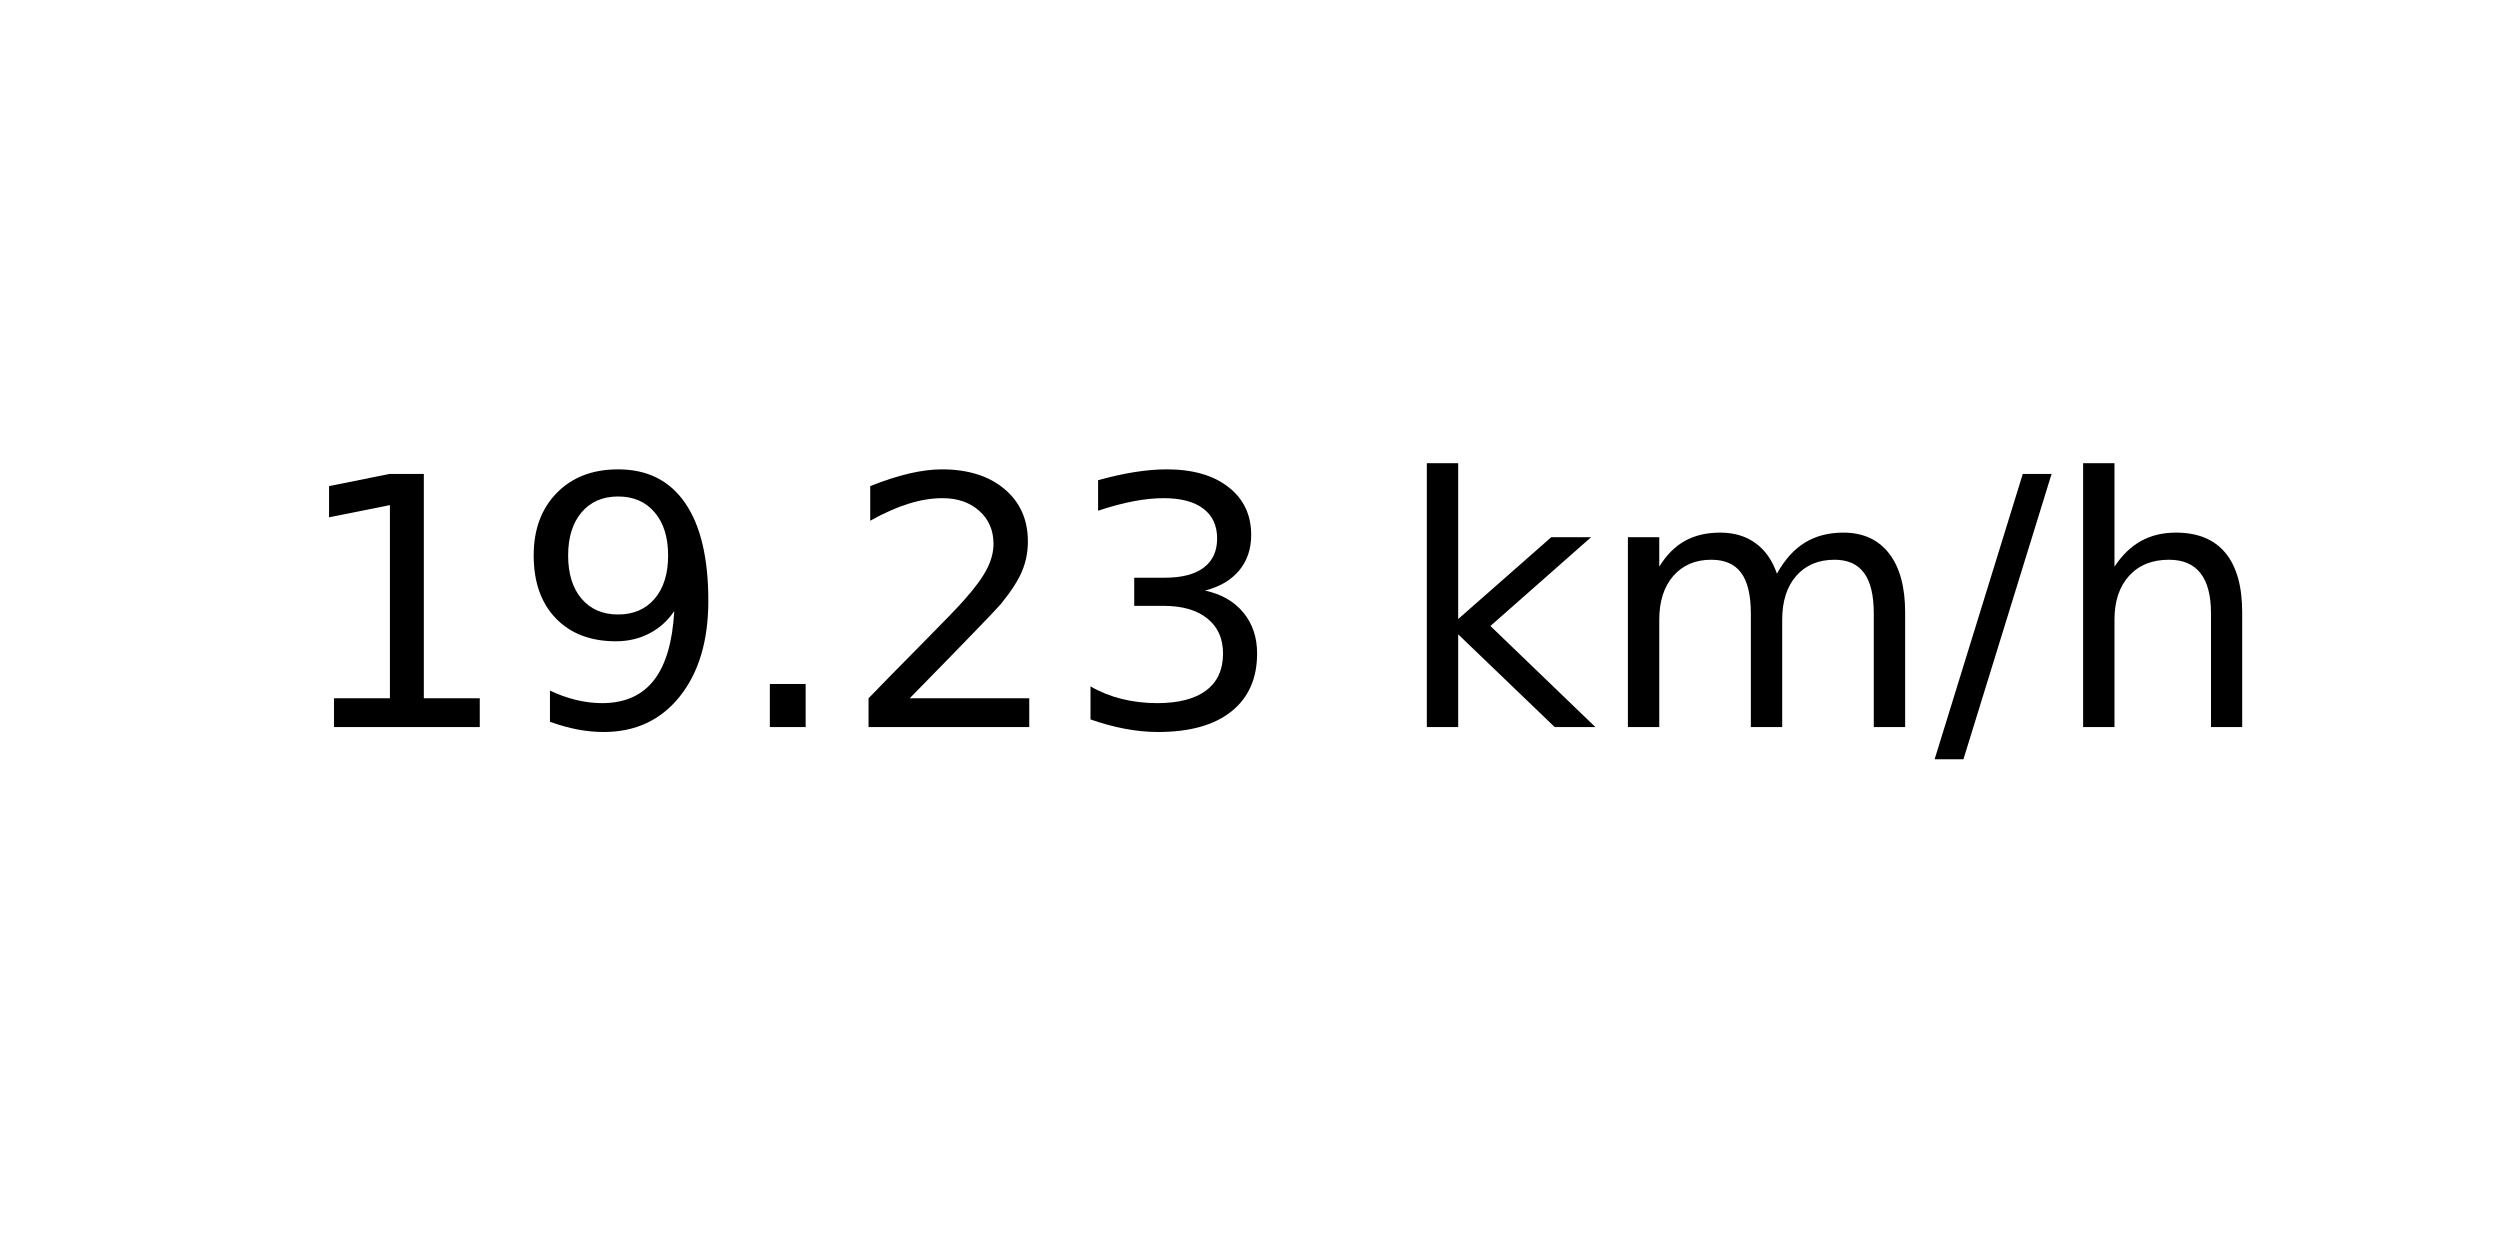
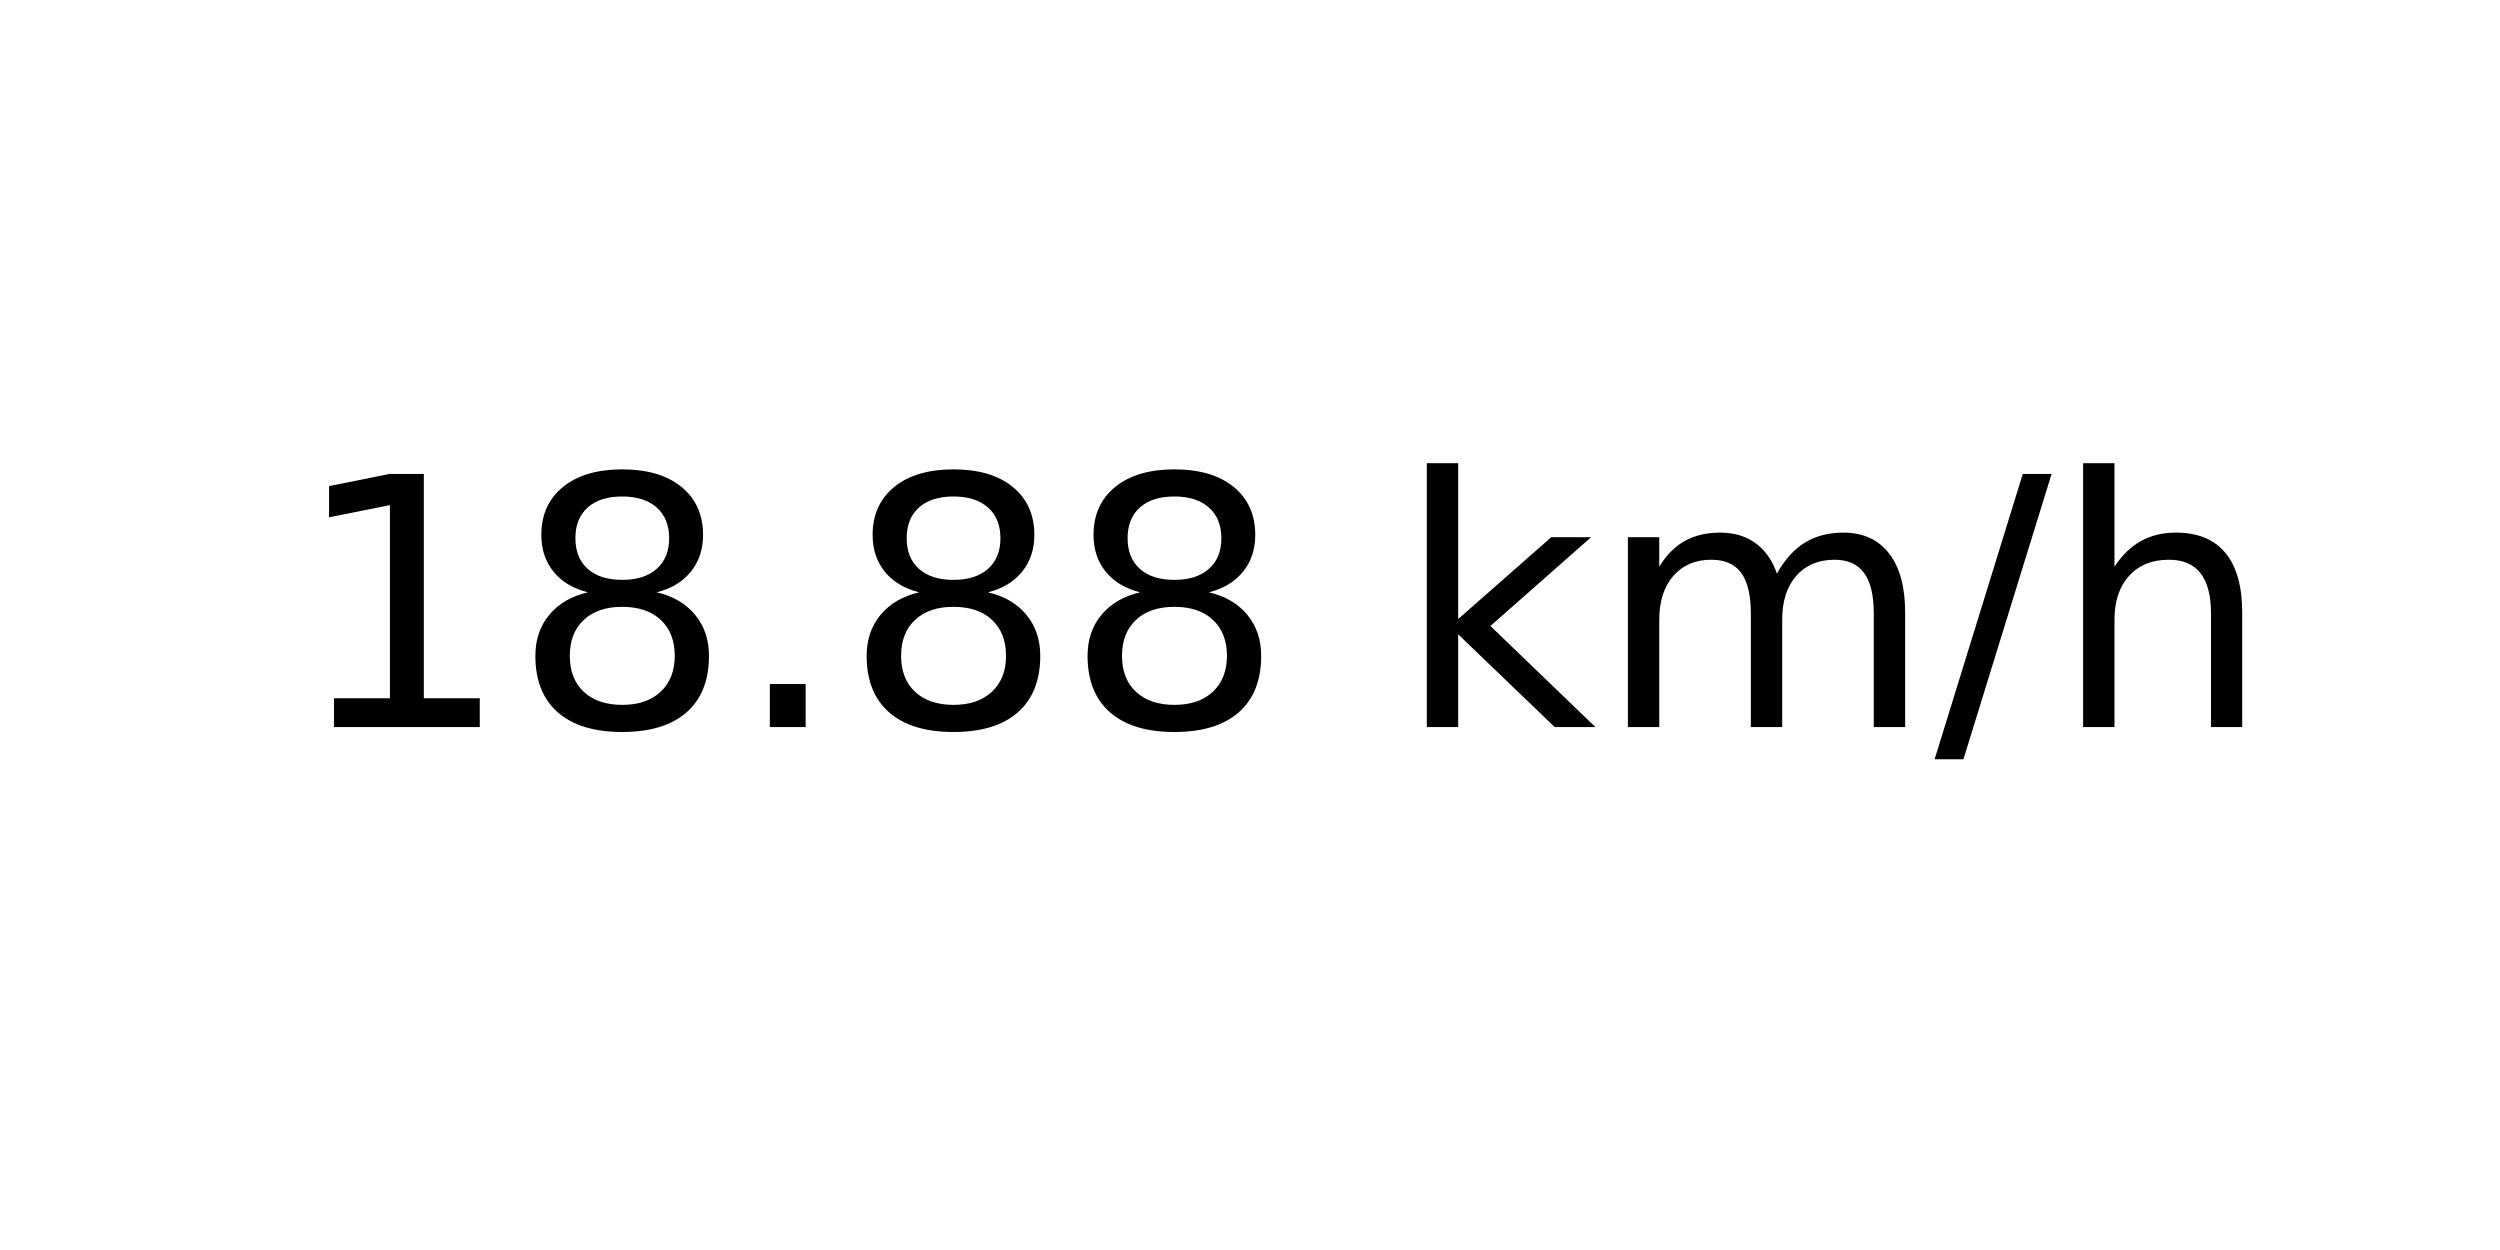
<svg xmlns="http://www.w3.org/2000/svg" xmlns:xlink="http://www.w3.org/1999/xlink" width="72pt" height="36pt" viewBox="0 0 72 36" version="1.1">
  <defs>
    <style type="text/css">*{stroke-linejoin: round; stroke-linecap: butt}</style>
  </defs>
  <g id="figure_1">
    <g id="axes_1">
      <g id="text_1">
        <g transform="translate(8.378125 20.93937) scale(0.1 -0.1)">
          <defs>
            <path id="DejaVuSans-31" d="M 794 531  L 1825 531  L 1825 4091  L 703 3866  L 703 4441  L 1819 4666  L 2450 4666  L 2450 531  L 3481 531  L 3481 0  L 794 0  L 794 531  z " transform="scale(0.015625)" />
-             <path id="DejaVuSans-39" d="M 703 97  L 703 672  Q 941 559 1184 500  Q 1428 441 1663 441  Q 2288 441 2617 861  Q 2947 1281 2994 2138  Q 2813 1869 2534 1725  Q 2256 1581 1919 1581  Q 1219 1581 811 2004  Q 403 2428 403 3163  Q 403 3881 828 4315  Q 1253 4750 1959 4750  Q 2769 4750 3195 4129  Q 3622 3509 3622 2328  Q 3622 1225 3098 567  Q 2575 -91 1691 -91  Q 1453 -91 1209 -44  Q 966 3 703 97  z M 1959 2075  Q 2384 2075 2632 2365  Q 2881 2656 2881 3163  Q 2881 3666 2632 3958  Q 2384 4250 1959 4250  Q 1534 4250 1286 3958  Q 1038 3666 1038 3163  Q 1038 2656 1286 2365  Q 1534 2075 1959 2075  z " transform="scale(0.015625)" />
+             <path id="DejaVuSans-38" d="M 2034 2216  Q 1584 2216 1326 1975  Q 1069 1734 1069 1313  Q 1069 891 1326 650  Q 1584 409 2034 409  Q 2484 409 2743 651  Q 3003 894 3003 1313  Q 3003 1734 2745 1975  Q 2488 2216 2034 2216  z M 1403 2484  Q 997 2584 770 2862  Q 544 3141 544 3541  Q 544 4100 942 4425  Q 1341 4750 2034 4750  Q 2731 4750 3128 4425  Q 3525 4100 3525 3541  Q 3525 3141 3298 2862  Q 3072 2584 2669 2484  Q 3125 2378 3379 2068  Q 3634 1759 3634 1313  Q 3634 634 3220 271  Q 2806 -91 2034 -91  Q 1263 -91 848 271  Q 434 634 434 1313  Q 434 1759 690 2068  Q 947 2378 1403 2484  z M 1172 3481  Q 1172 3119 1398 2916  Q 1625 2713 2034 2713  Q 2441 2713 2670 2916  Q 2900 3119 2900 3481  Q 2900 3844 2670 4047  Q 2441 4250 2034 4250  Q 1625 4250 1398 4047  Q 1172 3844 1172 3481  z " transform="scale(0.015625)" />
            <path id="DejaVuSans-2e" d="M 684 794  L 1344 794  L 1344 0  L 684 0  L 684 794  z " transform="scale(0.015625)" />
-             <path id="DejaVuSans-32" d="M 1228 531  L 3431 531  L 3431 0  L 469 0  L 469 531  Q 828 903 1448 1529  Q 2069 2156 2228 2338  Q 2531 2678 2651 2914  Q 2772 3150 2772 3378  Q 2772 3750 2511 3984  Q 2250 4219 1831 4219  Q 1534 4219 1204 4116  Q 875 4013 500 3803  L 500 4441  Q 881 4594 1212 4672  Q 1544 4750 1819 4750  Q 2544 4750 2975 4387  Q 3406 4025 3406 3419  Q 3406 3131 3298 2873  Q 3191 2616 2906 2266  Q 2828 2175 2409 1742  Q 1991 1309 1228 531  z " transform="scale(0.015625)" />
-             <path id="DejaVuSans-33" d="M 2597 2516  Q 3050 2419 3304 2112  Q 3559 1806 3559 1356  Q 3559 666 3084 287  Q 2609 -91 1734 -91  Q 1441 -91 1130 -33  Q 819 25 488 141  L 488 750  Q 750 597 1062 519  Q 1375 441 1716 441  Q 2309 441 2620 675  Q 2931 909 2931 1356  Q 2931 1769 2642 2001  Q 2353 2234 1838 2234  L 1294 2234  L 1294 2753  L 1863 2753  Q 2328 2753 2575 2939  Q 2822 3125 2822 3475  Q 2822 3834 2567 4026  Q 2313 4219 1838 4219  Q 1578 4219 1281 4162  Q 984 4106 628 3988  L 628 4550  Q 988 4650 1302 4700  Q 1616 4750 1894 4750  Q 2613 4750 3031 4423  Q 3450 4097 3450 3541  Q 3450 3153 3228 2886  Q 3006 2619 2597 2516  z " transform="scale(0.015625)" />
            <path id="DejaVuSans-20" transform="scale(0.015625)" />
            <path id="DejaVuSans-6b" d="M 581 4863  L 1159 4863  L 1159 1991  L 2875 3500  L 3609 3500  L 1753 1863  L 3688 0  L 2938 0  L 1159 1709  L 1159 0  L 581 0  L 581 4863  z " transform="scale(0.015625)" />
            <path id="DejaVuSans-6d" d="M 3328 2828  Q 3544 3216 3844 3400  Q 4144 3584 4550 3584  Q 5097 3584 5394 3201  Q 5691 2819 5691 2113  L 5691 0  L 5113 0  L 5113 2094  Q 5113 2597 4934 2840  Q 4756 3084 4391 3084  Q 3944 3084 3684 2787  Q 3425 2491 3425 1978  L 3425 0  L 2847 0  L 2847 2094  Q 2847 2600 2669 2842  Q 2491 3084 2119 3084  Q 1678 3084 1418 2786  Q 1159 2488 1159 1978  L 1159 0  L 581 0  L 581 3500  L 1159 3500  L 1159 2956  Q 1356 3278 1631 3431  Q 1906 3584 2284 3584  Q 2666 3584 2933 3390  Q 3200 3197 3328 2828  z " transform="scale(0.015625)" />
            <path id="DejaVuSans-2f" d="M 1625 4666  L 2156 4666  L 531 -594  L 0 -594  L 1625 4666  z " transform="scale(0.015625)" />
            <path id="DejaVuSans-68" d="M 3513 2113  L 3513 0  L 2938 0  L 2938 2094  Q 2938 2591 2744 2837  Q 2550 3084 2163 3084  Q 1697 3084 1428 2787  Q 1159 2491 1159 1978  L 1159 0  L 581 0  L 581 4863  L 1159 4863  L 1159 2956  Q 1366 3272 1645 3428  Q 1925 3584 2291 3584  Q 2894 3584 3203 3211  Q 3513 2838 3513 2113  z " transform="scale(0.015625)" />
          </defs>
          <use xlink:href="#DejaVuSans-31" />
-           <use xlink:href="#DejaVuSans-39" x="63.623" />
+           <use xlink:href="#DejaVuSans-38" x="63.623" />
          <use xlink:href="#DejaVuSans-2e" x="127.246" />
-           <use xlink:href="#DejaVuSans-32" x="159.033" />
-           <use xlink:href="#DejaVuSans-33" x="222.656" />
+           <use xlink:href="#DejaVuSans-38" x="159.033" />
+           <use xlink:href="#DejaVuSans-38" x="222.656" />
          <use xlink:href="#DejaVuSans-20" x="286.279" />
          <use xlink:href="#DejaVuSans-6b" x="318.066" />
          <use xlink:href="#DejaVuSans-6d" x="375.977" />
          <use xlink:href="#DejaVuSans-2f" x="473.389" />
          <use xlink:href="#DejaVuSans-68" x="507.08" />
        </g>
      </g>
    </g>
  </g>
</svg>
